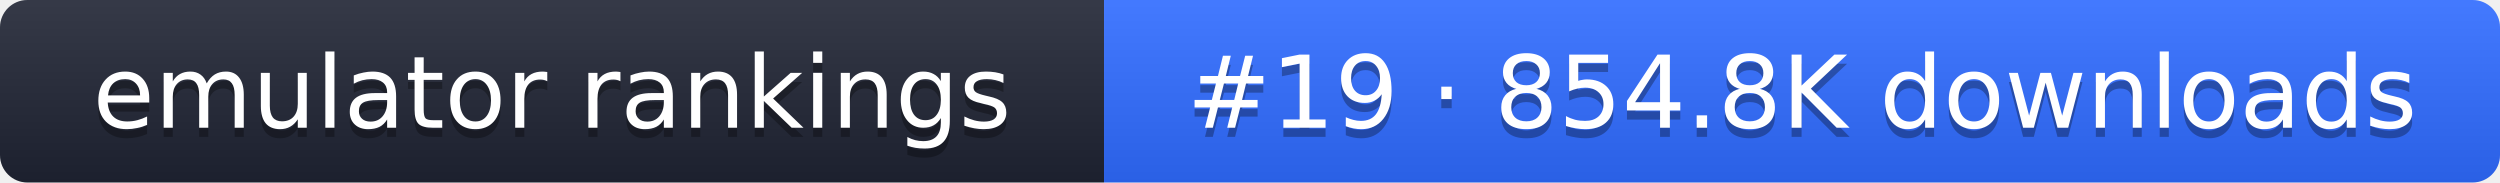
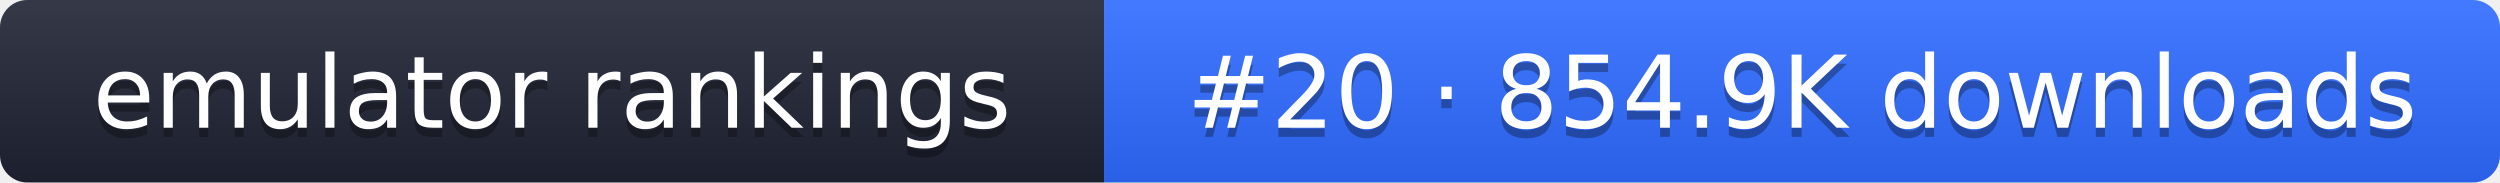
- <svg xmlns="http://www.w3.org/2000/svg" width="274" height="20" role="img" aria-label="emulator rankings: #19 · 854.8K downloads">
+ <svg xmlns="http://www.w3.org/2000/svg" width="274" height="20" role="img" aria-label="emulator rankings: #20 · 854.9K downloads">
  <linearGradient id="g" x2="0" y2="100%">
    <stop offset="0" stop-color="#fff" stop-opacity=".1" />
    <stop offset="1" stop-opacity=".1" />
  </linearGradient>
  <clipPath id="r">
    <rect width="274" height="20" rx="3" fill="#fff" />
  </clipPath>
  <g clip-path="url(#r)">
    <rect width="121" height="20" fill="#1f2433" />
    <rect x="121" width="153" height="20" fill="#2f6bff" />
    <rect width="274" height="20" fill="url(#g)" />
  </g>
  <g fill="#fff" text-anchor="middle" font-family="Verdana,DejaVu Sans,sans-serif" font-size="11">
    <text x="60.5" y="15" fill="#010101" fill-opacity=".3">emulator rankings</text>
    <text x="60.5" y="14">emulator rankings</text>
-     <text x="197.5" y="15" fill="#010101" fill-opacity=".3">#19 · 854.8K downloads</text>
-     <text x="197.5" y="14">#19 · 854.8K downloads</text>
+     <text x="197.5" y="15" fill="#010101" fill-opacity=".3">#20 · 854.9K downloads</text>
+     <text x="197.5" y="14">#20 · 854.9K downloads</text>
  </g>
</svg>
